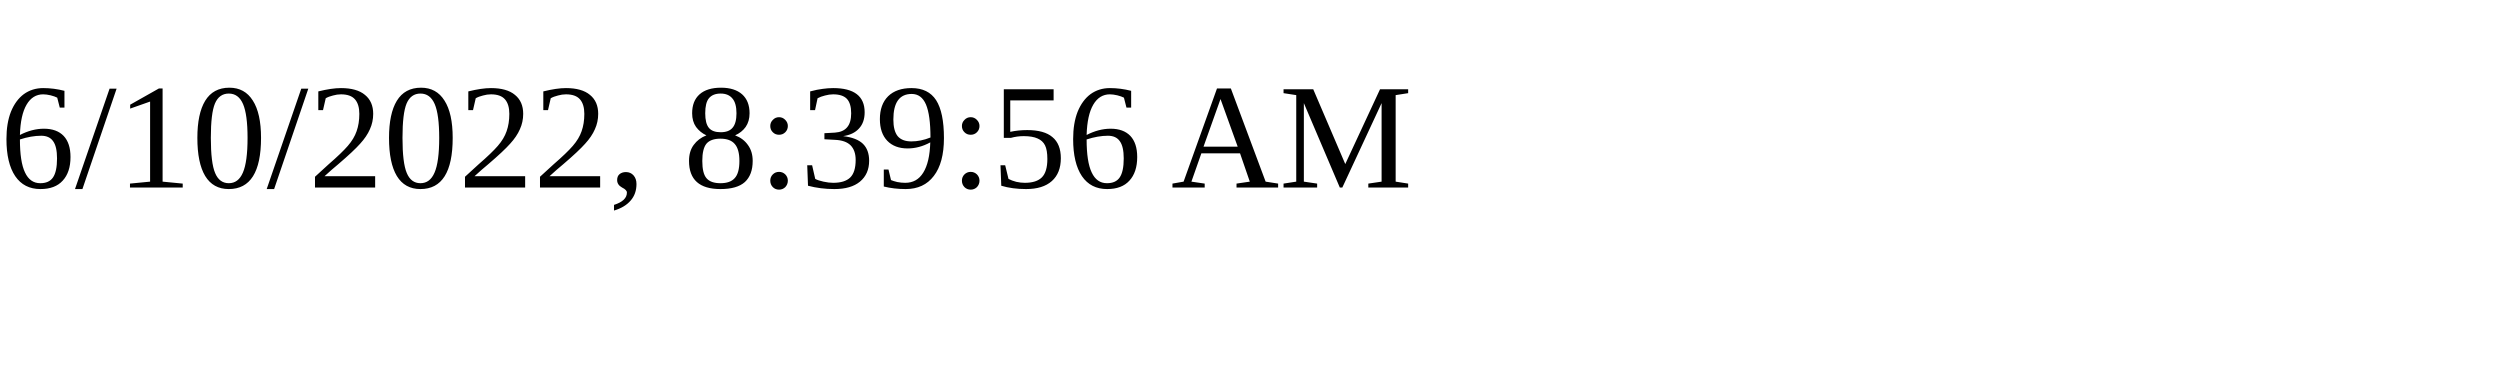
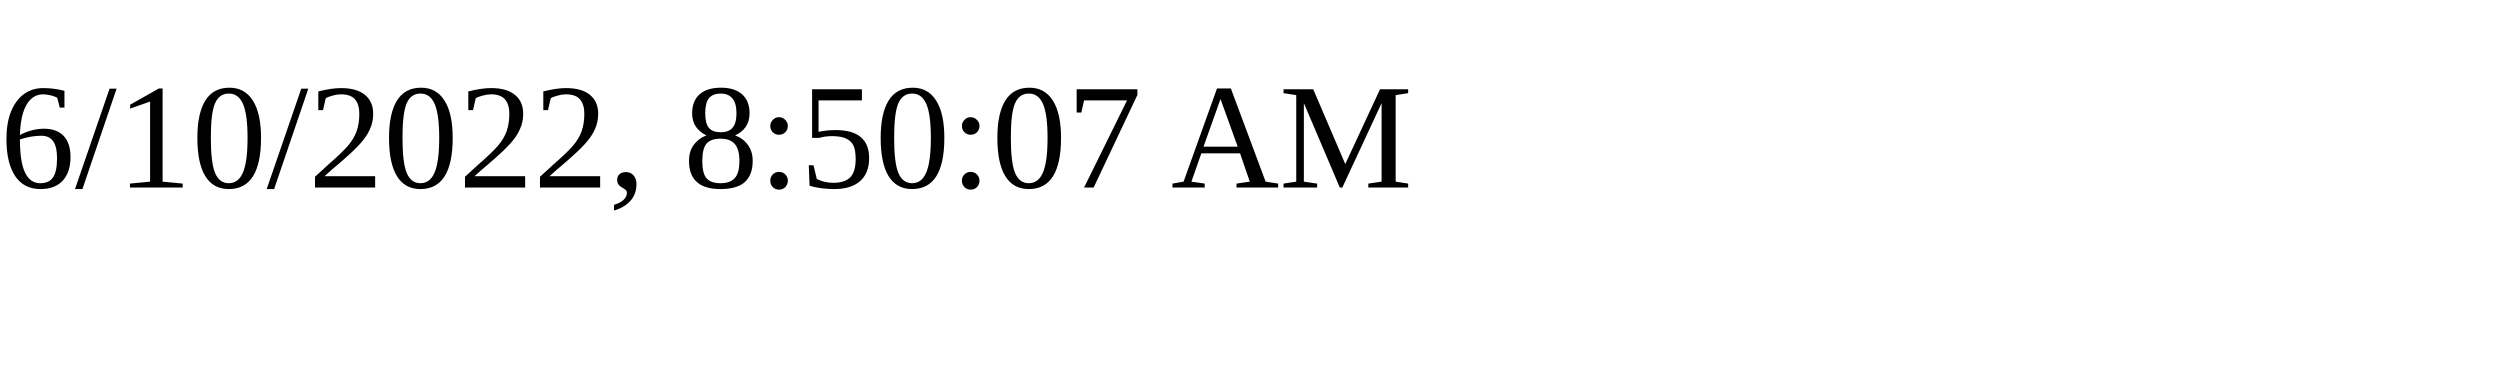
<svg xmlns="http://www.w3.org/2000/svg" height="30" width="200">
-   <text x="0" y="15">6/10/2022, 8:39:56 AM</text>
+   <text x="0" y="15">6/10/2022, 8:50:07 AM</text>
</svg>
